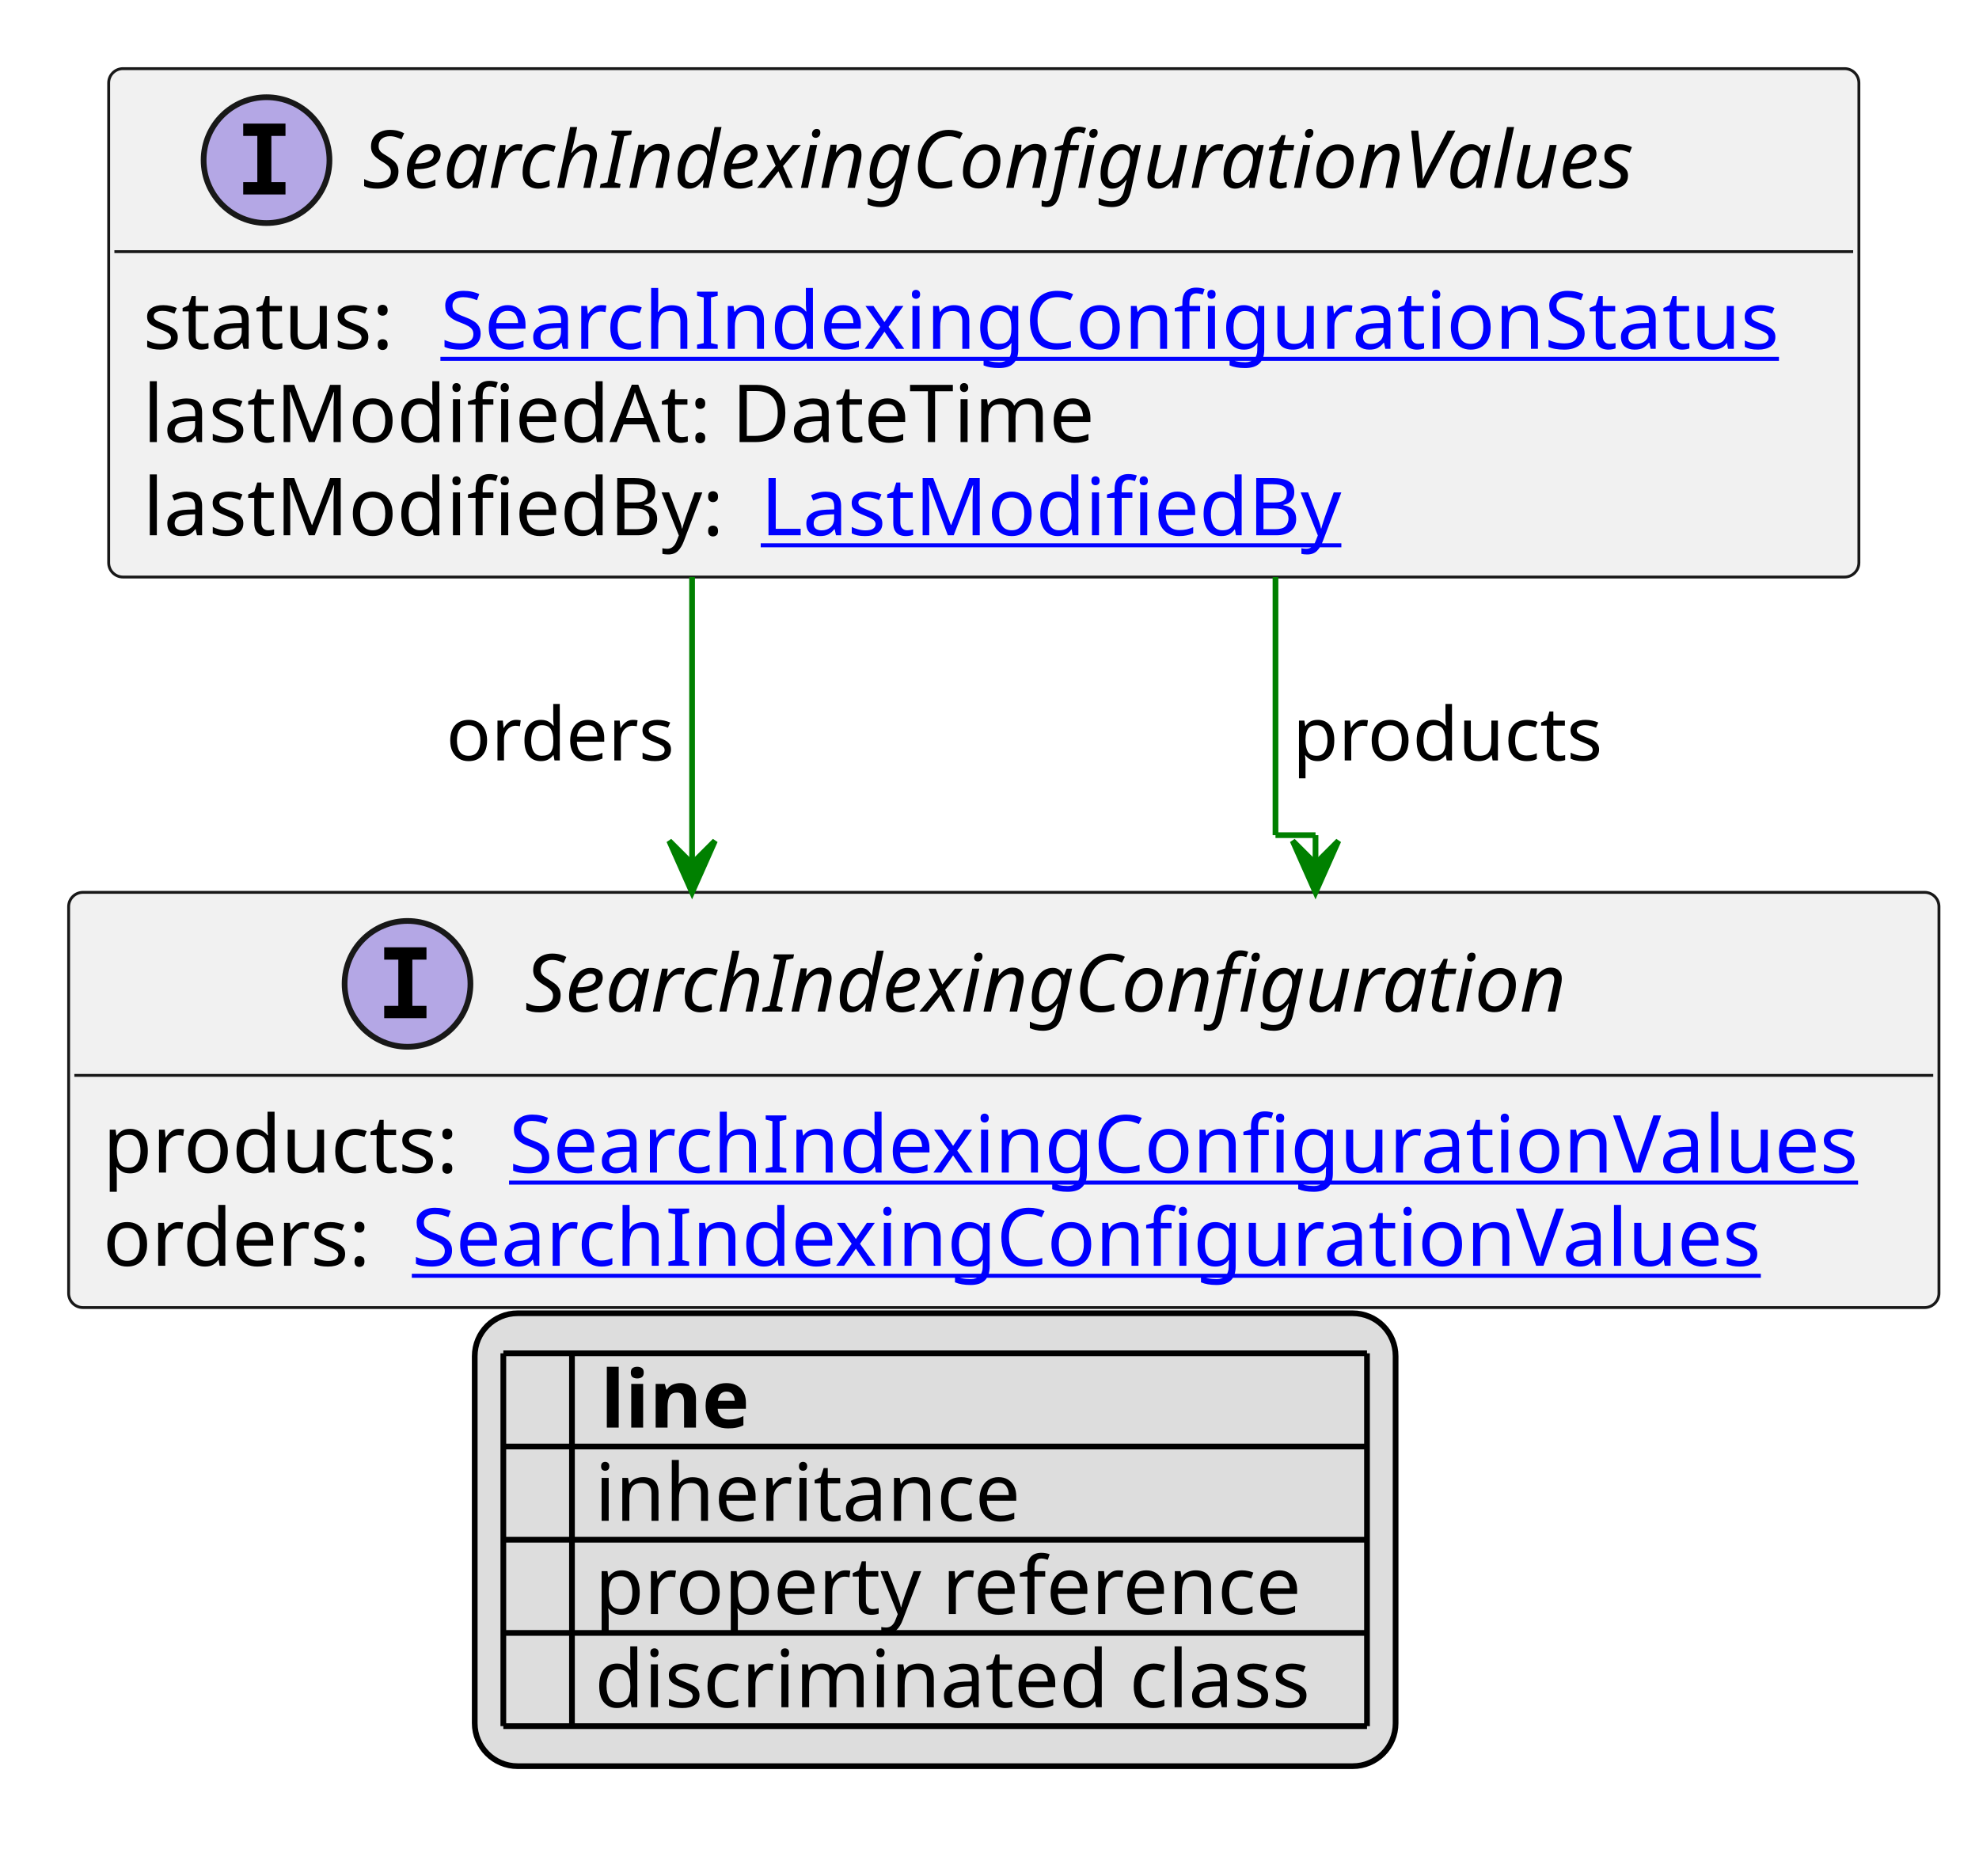
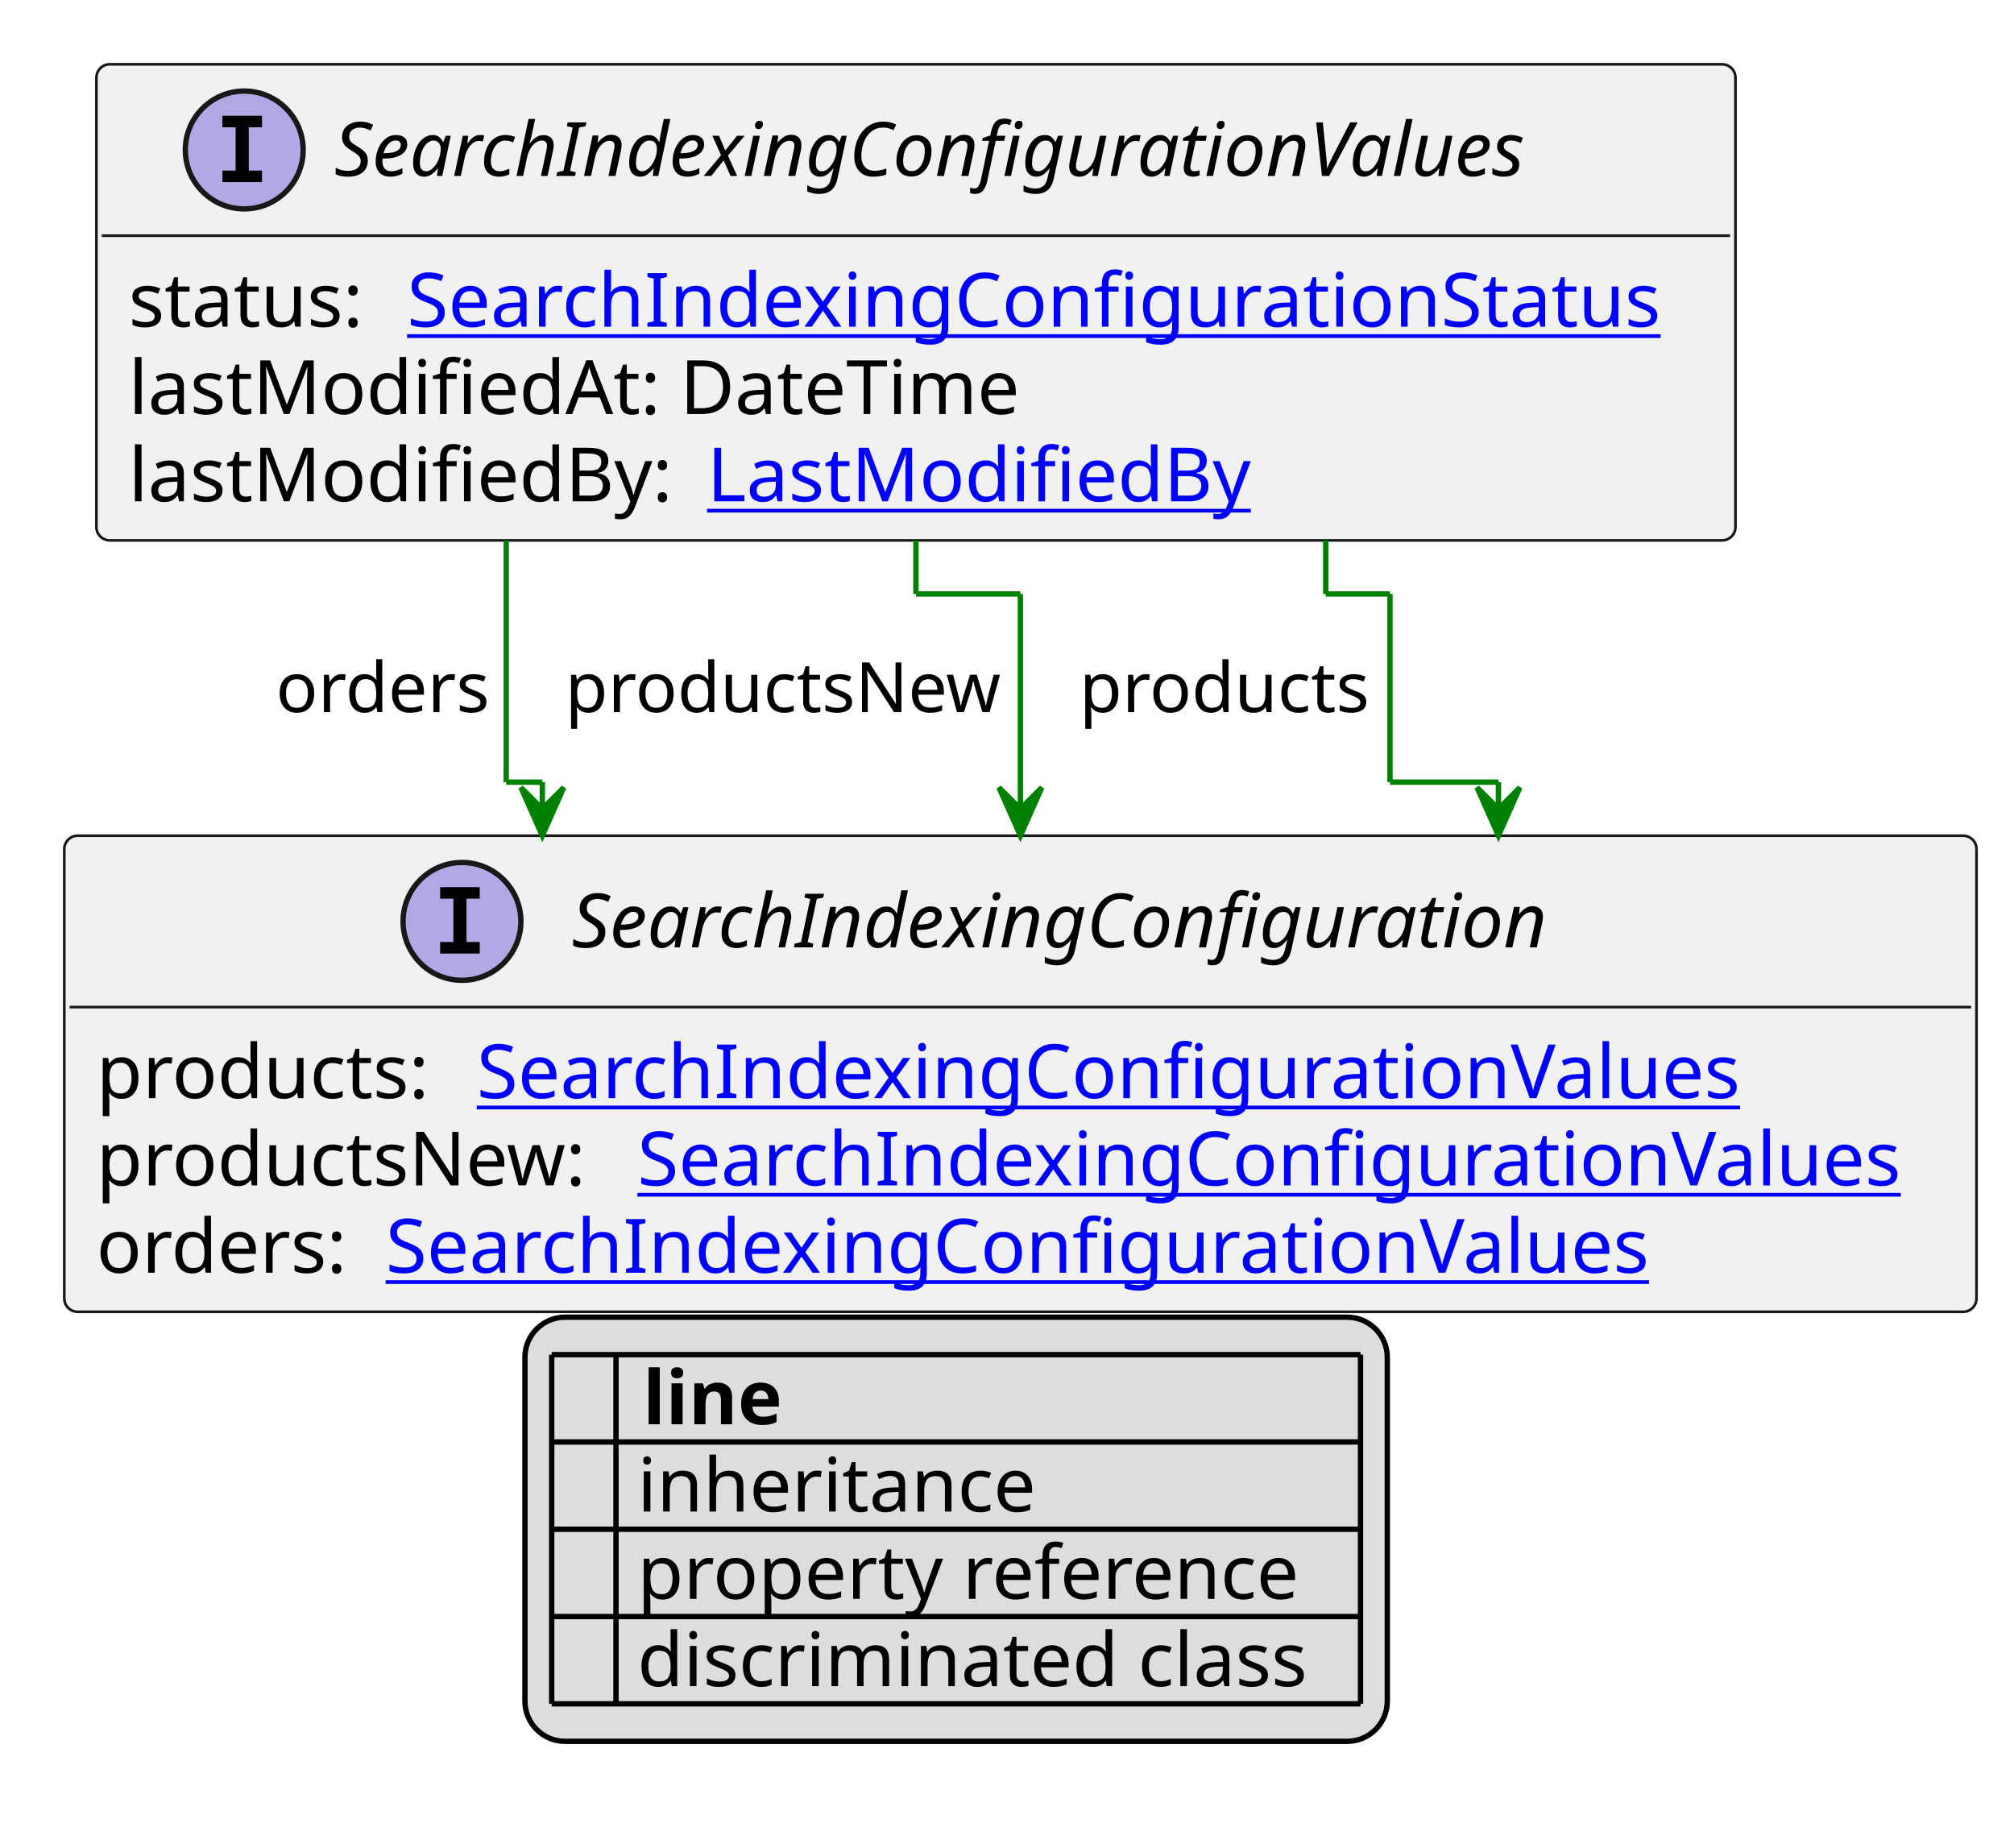
- <svg xmlns="http://www.w3.org/2000/svg" xmlns:xlink="http://www.w3.org/1999/xlink" contentStyleType="text/css" height="328px" preserveAspectRatio="none" style="width:346px;height:328px;background:#FFFFFF;" version="1.1" viewBox="0 0 346 328" width="346px" zoomAndPan="magnify">
+ <svg xmlns="http://www.w3.org/2000/svg" xmlns:xlink="http://www.w3.org/1999/xlink" contentStyleType="text/css" height="345px" preserveAspectRatio="none" style="width:376px;height:345px;background:#FFFFFF;" version="1.1" viewBox="0 0 376 345" width="376px" zoomAndPan="magnify">
  <defs>
-     <filter height="1" id="blb7q1kry8g70" width="1" x="0" y="0">
+     <filter height="1" id="bh212vzb9k6ne0" width="1" x="0" y="0">
      <feFlood flood-color="#000000" result="flood" />
      <feComposite in="SourceGraphic" in2="flood" operator="over" />
    </filter>
-     <filter height="1" id="blb7q1kry8g71" width="1" x="0" y="0">
+     <filter height="1" id="bh212vzb9k6ne1" width="1" x="0" y="0">
      <feFlood flood-color="#008000" result="flood" />
      <feComposite in="SourceGraphic" in2="flood" operator="over" />
    </filter>
-     <filter height="1" id="blb7q1kry8g72" width="1" x="0" y="0">
+     <filter height="1" id="bh212vzb9k6ne2" width="1" x="0" y="0">
      <feFlood flood-color="#0000FF" result="flood" />
      <feComposite in="SourceGraphic" in2="flood" operator="over" />
    </filter>
  </defs>
  <g>
    <a href="SearchIndexingConfigurationValues.svg" target="_top" title="SearchIndexingConfigurationValues.svg" xlink:actuate="onRequest" xlink:href="SearchIndexingConfigurationValues.svg" xlink:show="new" xlink:title="SearchIndexingConfigurationValues.svg" xlink:type="simple">
      <g id="elem_SearchIndexingConfigurationValues">
-         <rect codeLine="10" fill="#F1F1F1" height="88.891" id="SearchIndexingConfigurationValues" rx="2.5" ry="2.5" style="stroke:#181818;stroke-width:0.5;" width="306" x="19" y="12" />
-         <ellipse cx="46.6" cy="28" fill="#B4A7E5" rx="11" ry="11" style="stroke:#181818;stroke-width:1.0;" />
-         <path d="M42.522,23.766 L42.522,21.609 L49.913,21.609 L49.913,23.766 L47.444,23.766 L47.444,31.844 L49.913,31.844 L49.913,34 L42.522,34 L42.522,31.844 L44.991,31.844 L44.991,23.766 L42.522,23.766 Z " fill="#000000" />
-         <text fill="#000000" font-family="sans-serif" font-size="14" font-style="italic" lengthAdjust="spacing" textLength="246" x="63.4" y="32.847">SearchIndexingConfigurationValues</text>
-         <line style="stroke:#181818;stroke-width:0.5;" x1="20" x2="324" y1="44" y2="44" />
-         <text fill="#000000" font-family="sans-serif" font-size="14" lengthAdjust="spacing" textLength="48" x="25" y="60.995">status:</text>
+         <rect codeLine="10" fill="#F1F1F1" height="88.891" id="SearchIndexingConfigurationValues" rx="2.5" ry="2.5" style="stroke:#181818;stroke-width:0.5;" width="306" x="18" y="12" />
+         <ellipse cx="45.6" cy="28" fill="#B4A7E5" rx="11" ry="11" style="stroke:#181818;stroke-width:1.0;" />
+         <path d="M41.522,23.766 L41.522,21.609 L48.913,21.609 L48.913,23.766 L46.444,23.766 L46.444,31.844 L48.913,31.844 L48.913,34 L41.522,34 L41.522,31.844 L43.991,31.844 L43.991,23.766 L41.522,23.766 Z " fill="#000000" />
+         <text fill="#000000" font-family="sans-serif" font-size="14" font-style="italic" lengthAdjust="spacing" textLength="246" x="62.4" y="32.847">SearchIndexingConfigurationValues</text>
+         <line style="stroke:#181818;stroke-width:0.5;" x1="19" x2="323" y1="44" y2="44" />
+         <text fill="#000000" font-family="sans-serif" font-size="14" lengthAdjust="spacing" textLength="48" x="24" y="60.995">status:</text>
        <a href="SearchIndexingConfigurationStatus.svg" target="_top" title="SearchIndexingConfigurationStatus.svg" xlink:actuate="onRequest" xlink:href="SearchIndexingConfigurationStatus.svg" xlink:show="new" xlink:title="SearchIndexingConfigurationStatus.svg" xlink:type="simple">
-           <text fill="#0000FF" font-family="sans-serif" font-size="14" lengthAdjust="spacing" text-decoration="underline" textLength="242" x="77" y="60.995">SearchIndexingConfigurationStatus</text>
+           <text fill="#0000FF" font-family="sans-serif" font-size="14" lengthAdjust="spacing" text-decoration="underline" textLength="242" x="76" y="60.995">SearchIndexingConfigurationStatus</text>
        </a>
-         <text fill="#000000" font-family="sans-serif" font-size="14" lengthAdjust="spacing" textLength="172" x="25" y="77.292">lastModifiedAt: DateTime</text>
-         <text fill="#000000" font-family="sans-serif" font-size="14" lengthAdjust="spacing" textLength="104" x="25" y="93.589">lastModifiedBy:</text>
+         <text fill="#000000" font-family="sans-serif" font-size="14" lengthAdjust="spacing" textLength="172" x="24" y="77.292">lastModifiedAt: DateTime</text>
+         <text fill="#000000" font-family="sans-serif" font-size="14" lengthAdjust="spacing" textLength="104" x="24" y="93.589">lastModifiedBy:</text>
        <a href="LastModifiedBy.svg" target="_top" title="LastModifiedBy.svg" xlink:actuate="onRequest" xlink:href="LastModifiedBy.svg" xlink:show="new" xlink:title="LastModifiedBy.svg" xlink:type="simple">
-           <text fill="#0000FF" font-family="sans-serif" font-size="14" lengthAdjust="spacing" text-decoration="underline" textLength="103" x="133" y="93.589">LastModifiedBy</text>
+           <text fill="#0000FF" font-family="sans-serif" font-size="14" lengthAdjust="spacing" text-decoration="underline" textLength="103" x="132" y="93.589">LastModifiedBy</text>
        </a>
      </g>
    </a>
    <a href="SearchIndexingConfiguration.svg" target="_top" title="SearchIndexingConfiguration.svg" xlink:actuate="onRequest" xlink:href="SearchIndexingConfiguration.svg" xlink:show="new" xlink:title="SearchIndexingConfiguration.svg" xlink:type="simple">
      <g id="elem_SearchIndexingConfiguration">
-         <rect codeLine="18" fill="#F1F1F1" height="72.594" id="SearchIndexingConfiguration" rx="2.5" ry="2.5" style="stroke:#181818;stroke-width:0.5;" width="327" x="12" y="156.023" />
-         <ellipse cx="71.25" cy="172.023" fill="#B4A7E5" rx="11" ry="11" style="stroke:#181818;stroke-width:1.0;" />
-         <path d="M67.172,167.789 L67.172,165.633 L74.562,165.633 L74.562,167.789 L72.094,167.789 L72.094,175.867 L74.562,175.867 L74.562,178.023 L67.172,178.023 L67.172,175.867 L69.641,175.867 L69.641,167.789 L67.172,167.789 Z " fill="#000000" />
-         <text fill="#000000" font-family="sans-serif" font-size="14" font-style="italic" lengthAdjust="spacing" textLength="200" x="91.75" y="176.87">SearchIndexingConfiguration</text>
-         <line style="stroke:#181818;stroke-width:0.5;" x1="13" x2="338" y1="188.023" y2="188.023" />
+         <rect codeLine="18" fill="#F1F1F1" height="88.891" id="SearchIndexingConfiguration" rx="2.5" ry="2.5" style="stroke:#181818;stroke-width:0.5;" width="357" x="12" y="156.023" />
+         <ellipse cx="86.25" cy="172.023" fill="#B4A7E5" rx="11" ry="11" style="stroke:#181818;stroke-width:1.0;" />
+         <path d="M82.172,167.789 L82.172,165.633 L89.562,165.633 L89.562,167.789 L87.094,167.789 L87.094,175.867 L89.562,175.867 L89.562,178.023 L82.172,178.023 L82.172,175.867 L84.641,175.867 L84.641,167.789 L82.172,167.789 Z " fill="#000000" />
+         <text fill="#000000" font-family="sans-serif" font-size="14" font-style="italic" lengthAdjust="spacing" textLength="200" x="106.75" y="176.87">SearchIndexingConfiguration</text>
+         <line style="stroke:#181818;stroke-width:0.5;" x1="13" x2="368" y1="188.023" y2="188.023" />
        <text fill="#000000" font-family="sans-serif" font-size="14" lengthAdjust="spacing" textLength="67" x="18" y="205.019">products:</text>
        <a href="SearchIndexingConfigurationValues.svg" target="_top" title="SearchIndexingConfigurationValues.svg" xlink:actuate="onRequest" xlink:href="SearchIndexingConfigurationValues.svg" xlink:show="new" xlink:title="SearchIndexingConfigurationValues.svg" xlink:type="simple">
          <text fill="#0000FF" font-family="sans-serif" font-size="14" lengthAdjust="spacing" text-decoration="underline" textLength="244" x="89" y="205.019">SearchIndexingConfigurationValues</text>
        </a>
-         <text fill="#000000" font-family="sans-serif" font-size="14" lengthAdjust="spacing" textLength="50" x="18" y="221.315">orders:</text>
+         <text fill="#000000" font-family="sans-serif" font-size="14" lengthAdjust="spacing" textLength="97" x="18" y="221.315">productsNew:</text>
        <a href="SearchIndexingConfigurationValues.svg" target="_top" title="SearchIndexingConfigurationValues.svg" xlink:actuate="onRequest" xlink:href="SearchIndexingConfigurationValues.svg" xlink:show="new" xlink:title="SearchIndexingConfigurationValues.svg" xlink:type="simple">
-           <text fill="#0000FF" font-family="sans-serif" font-size="14" lengthAdjust="spacing" text-decoration="underline" textLength="244" x="72" y="221.315">SearchIndexingConfigurationValues</text>
+           <text fill="#0000FF" font-family="sans-serif" font-size="14" lengthAdjust="spacing" text-decoration="underline" textLength="244" x="119" y="221.315">SearchIndexingConfigurationValues</text>
+         </a>
+         <text fill="#000000" font-family="sans-serif" font-size="14" lengthAdjust="spacing" textLength="50" x="18" y="237.612">orders:</text>
+         <a href="SearchIndexingConfigurationValues.svg" target="_top" title="SearchIndexingConfigurationValues.svg" xlink:actuate="onRequest" xlink:href="SearchIndexingConfigurationValues.svg" xlink:show="new" xlink:title="SearchIndexingConfigurationValues.svg" xlink:type="simple">
+           <text fill="#0000FF" font-family="sans-serif" font-size="14" lengthAdjust="spacing" text-decoration="underline" textLength="244" x="72" y="237.612">SearchIndexingConfigurationValues</text>
        </a>
      </g>
    </a>
-     <line style="stroke:#008000;stroke-width:1.0;" x1="223" x2="223" y1="100.891" y2="146.023" />
-     <line style="stroke:#008000;stroke-width:1.0;" x1="223" x2="230" y1="146.023" y2="146.023" />
-     <line style="stroke:#008000;stroke-width:1.0;" x1="230" x2="230" y1="146.023" y2="156.023" />
-     <polygon fill="#008000" points="230,156.023,234,147.023,230,151.023,226,147.023,230,156.023" style="stroke:#008000;stroke-width:1.0;" />
-     <text fill="#000000" font-family="sans-serif" font-size="13" lengthAdjust="spacing" textLength="56" x="226" y="132.958">products</text>
-     <line style="stroke:#008000;stroke-width:1.0;" x1="121" x2="121" y1="100.891" y2="156.023" />
-     <polygon fill="#008000" points="121,156.023,125,147.023,121,151.023,117,147.023,121,156.023" style="stroke:#008000;stroke-width:1.0;" />
-     <text fill="#000000" font-family="sans-serif" font-size="13" lengthAdjust="spacing" textLength="41" x="78" y="132.958">orders</text>
-     <rect fill="#DDDDDD" height="79.188" id="_legend" rx="7.5" ry="7.5" style="stroke:#000000;stroke-width:1.0;" width="161" x="83" y="229.617" />
-     <text fill="#000000" font-family="sans-serif" font-size="14" font-weight="bold" lengthAdjust="spacing" textLength="5" x="88" y="249.612"> </text>
-     <text fill="#000000" font-family="sans-serif" font-size="14" font-weight="bold" lengthAdjust="spacing" textLength="28" x="105" y="249.612">line</text>
-     <text fill="#000000" filter="url(#blb7q1kry8g70)" font-family="sans-serif" font-size="14" lengthAdjust="spacing" textLength="12" x="88" y="265.909">   </text>
-     <text fill="#000000" font-family="sans-serif" font-size="14" lengthAdjust="spacing" textLength="77" x="104" y="265.909">inheritance</text>
-     <text fill="#000000" filter="url(#blb7q1kry8g71)" font-family="sans-serif" font-size="14" lengthAdjust="spacing" textLength="12" x="88" y="282.206">   </text>
-     <text fill="#000000" font-family="sans-serif" font-size="14" lengthAdjust="spacing" textLength="129" x="104" y="282.206">property reference</text>
-     <text fill="#000000" filter="url(#blb7q1kry8g72)" font-family="sans-serif" font-size="14" lengthAdjust="spacing" textLength="12" x="88" y="298.503">   </text>
-     <text fill="#000000" font-family="sans-serif" font-size="14" lengthAdjust="spacing" textLength="131" x="104" y="298.503">discriminated class</text>
-     <line style="stroke:#000000;stroke-width:1.0;" x1="88" x2="239" y1="236.617" y2="236.617" />
-     <line style="stroke:#000000;stroke-width:1.0;" x1="88" x2="239" y1="252.914" y2="252.914" />
-     <line style="stroke:#000000;stroke-width:1.0;" x1="88" x2="239" y1="269.211" y2="269.211" />
-     <line style="stroke:#000000;stroke-width:1.0;" x1="88" x2="239" y1="285.508" y2="285.508" />
-     <line style="stroke:#000000;stroke-width:1.0;" x1="88" x2="239" y1="301.805" y2="301.805" />
-     <line style="stroke:#000000;stroke-width:1.0;" x1="88" x2="88" y1="236.617" y2="301.805" />
-     <line style="stroke:#000000;stroke-width:1.0;" x1="100" x2="100" y1="236.617" y2="301.805" />
-     <line style="stroke:#000000;stroke-width:1.0;" x1="239" x2="239" y1="236.617" y2="301.805" />
+     <line style="stroke:#008000;stroke-width:1.0;" x1="247.5" x2="247.5" y1="100.891" y2="110.891" />
+     <line style="stroke:#008000;stroke-width:1.0;" x1="247.5" x2="259.5" y1="110.891" y2="110.891" />
+     <line style="stroke:#008000;stroke-width:1.0;" x1="259.5" x2="259.5" y1="110.891" y2="146.023" />
+     <line style="stroke:#008000;stroke-width:1.0;" x1="259.5" x2="279.75" y1="146.023" y2="146.023" />
+     <line style="stroke:#008000;stroke-width:1.0;" x1="279.75" x2="279.75" y1="146.023" y2="156.023" />
+     <polygon fill="#008000" points="279.75,156.023,283.75,147.023,279.75,151.023,275.75,147.023,279.75,156.023" style="stroke:#008000;stroke-width:1.0;" />
+     <text fill="#000000" font-family="sans-serif" font-size="13" lengthAdjust="spacing" textLength="56" x="201.5" y="132.958">products</text>
+     <line style="stroke:#008000;stroke-width:1.0;" x1="171" x2="171" y1="100.891" y2="110.891" />
+     <line style="stroke:#008000;stroke-width:1.0;" x1="171" x2="190.5" y1="110.891" y2="110.891" />
+     <line style="stroke:#008000;stroke-width:1.0;" x1="190.5" x2="190.5" y1="110.891" y2="156.023" />
+     <polygon fill="#008000" points="190.5,156.023,194.5,147.023,190.5,151.023,186.5,147.023,190.5,156.023" style="stroke:#008000;stroke-width:1.0;" />
+     <text fill="#000000" font-family="sans-serif" font-size="13" lengthAdjust="spacing" textLength="83" x="105.5" y="132.958">productsNew</text>
+     <line style="stroke:#008000;stroke-width:1.0;" x1="94.5" x2="94.5" y1="100.891" y2="146.023" />
+     <line style="stroke:#008000;stroke-width:1.0;" x1="94.5" x2="101.25" y1="146.023" y2="146.023" />
+     <line style="stroke:#008000;stroke-width:1.0;" x1="101.25" x2="101.25" y1="146.023" y2="156.023" />
+     <polygon fill="#008000" points="101.25,156.023,105.25,147.023,101.25,151.023,97.25,147.023,101.25,156.023" style="stroke:#008000;stroke-width:1.0;" />
+     <text fill="#000000" font-family="sans-serif" font-size="13" lengthAdjust="spacing" textLength="41" x="51.5" y="132.958">orders</text>
+     <rect fill="#DDDDDD" height="79.188" id="_legend" rx="7.5" ry="7.5" style="stroke:#000000;stroke-width:1.0;" width="161" x="98" y="245.914" />
+     <text fill="#000000" font-family="sans-serif" font-size="14" font-weight="bold" lengthAdjust="spacing" textLength="5" x="103" y="265.909"> </text>
+     <text fill="#000000" font-family="sans-serif" font-size="14" font-weight="bold" lengthAdjust="spacing" textLength="28" x="120" y="265.909">line</text>
+     <text fill="#000000" filter="url(#bh212vzb9k6ne0)" font-family="sans-serif" font-size="14" lengthAdjust="spacing" textLength="12" x="103" y="282.206">   </text>
+     <text fill="#000000" font-family="sans-serif" font-size="14" lengthAdjust="spacing" textLength="77" x="119" y="282.206">inheritance</text>
+     <text fill="#000000" filter="url(#bh212vzb9k6ne1)" font-family="sans-serif" font-size="14" lengthAdjust="spacing" textLength="12" x="103" y="298.503">   </text>
+     <text fill="#000000" font-family="sans-serif" font-size="14" lengthAdjust="spacing" textLength="129" x="119" y="298.503">property reference</text>
+     <text fill="#000000" filter="url(#bh212vzb9k6ne2)" font-family="sans-serif" font-size="14" lengthAdjust="spacing" textLength="12" x="103" y="314.8">   </text>
+     <text fill="#000000" font-family="sans-serif" font-size="14" lengthAdjust="spacing" textLength="131" x="119" y="314.8">discriminated class</text>
+     <line style="stroke:#000000;stroke-width:1.0;" x1="103" x2="254" y1="252.914" y2="252.914" />
+     <line style="stroke:#000000;stroke-width:1.0;" x1="103" x2="254" y1="269.211" y2="269.211" />
+     <line style="stroke:#000000;stroke-width:1.0;" x1="103" x2="254" y1="285.508" y2="285.508" />
+     <line style="stroke:#000000;stroke-width:1.0;" x1="103" x2="254" y1="301.805" y2="301.805" />
+     <line style="stroke:#000000;stroke-width:1.0;" x1="103" x2="254" y1="318.102" y2="318.102" />
+     <line style="stroke:#000000;stroke-width:1.0;" x1="103" x2="103" y1="252.914" y2="318.102" />
+     <line style="stroke:#000000;stroke-width:1.0;" x1="115" x2="115" y1="252.914" y2="318.102" />
+     <line style="stroke:#000000;stroke-width:1.0;" x1="254" x2="254" y1="252.914" y2="318.102" />
  </g>
</svg>
